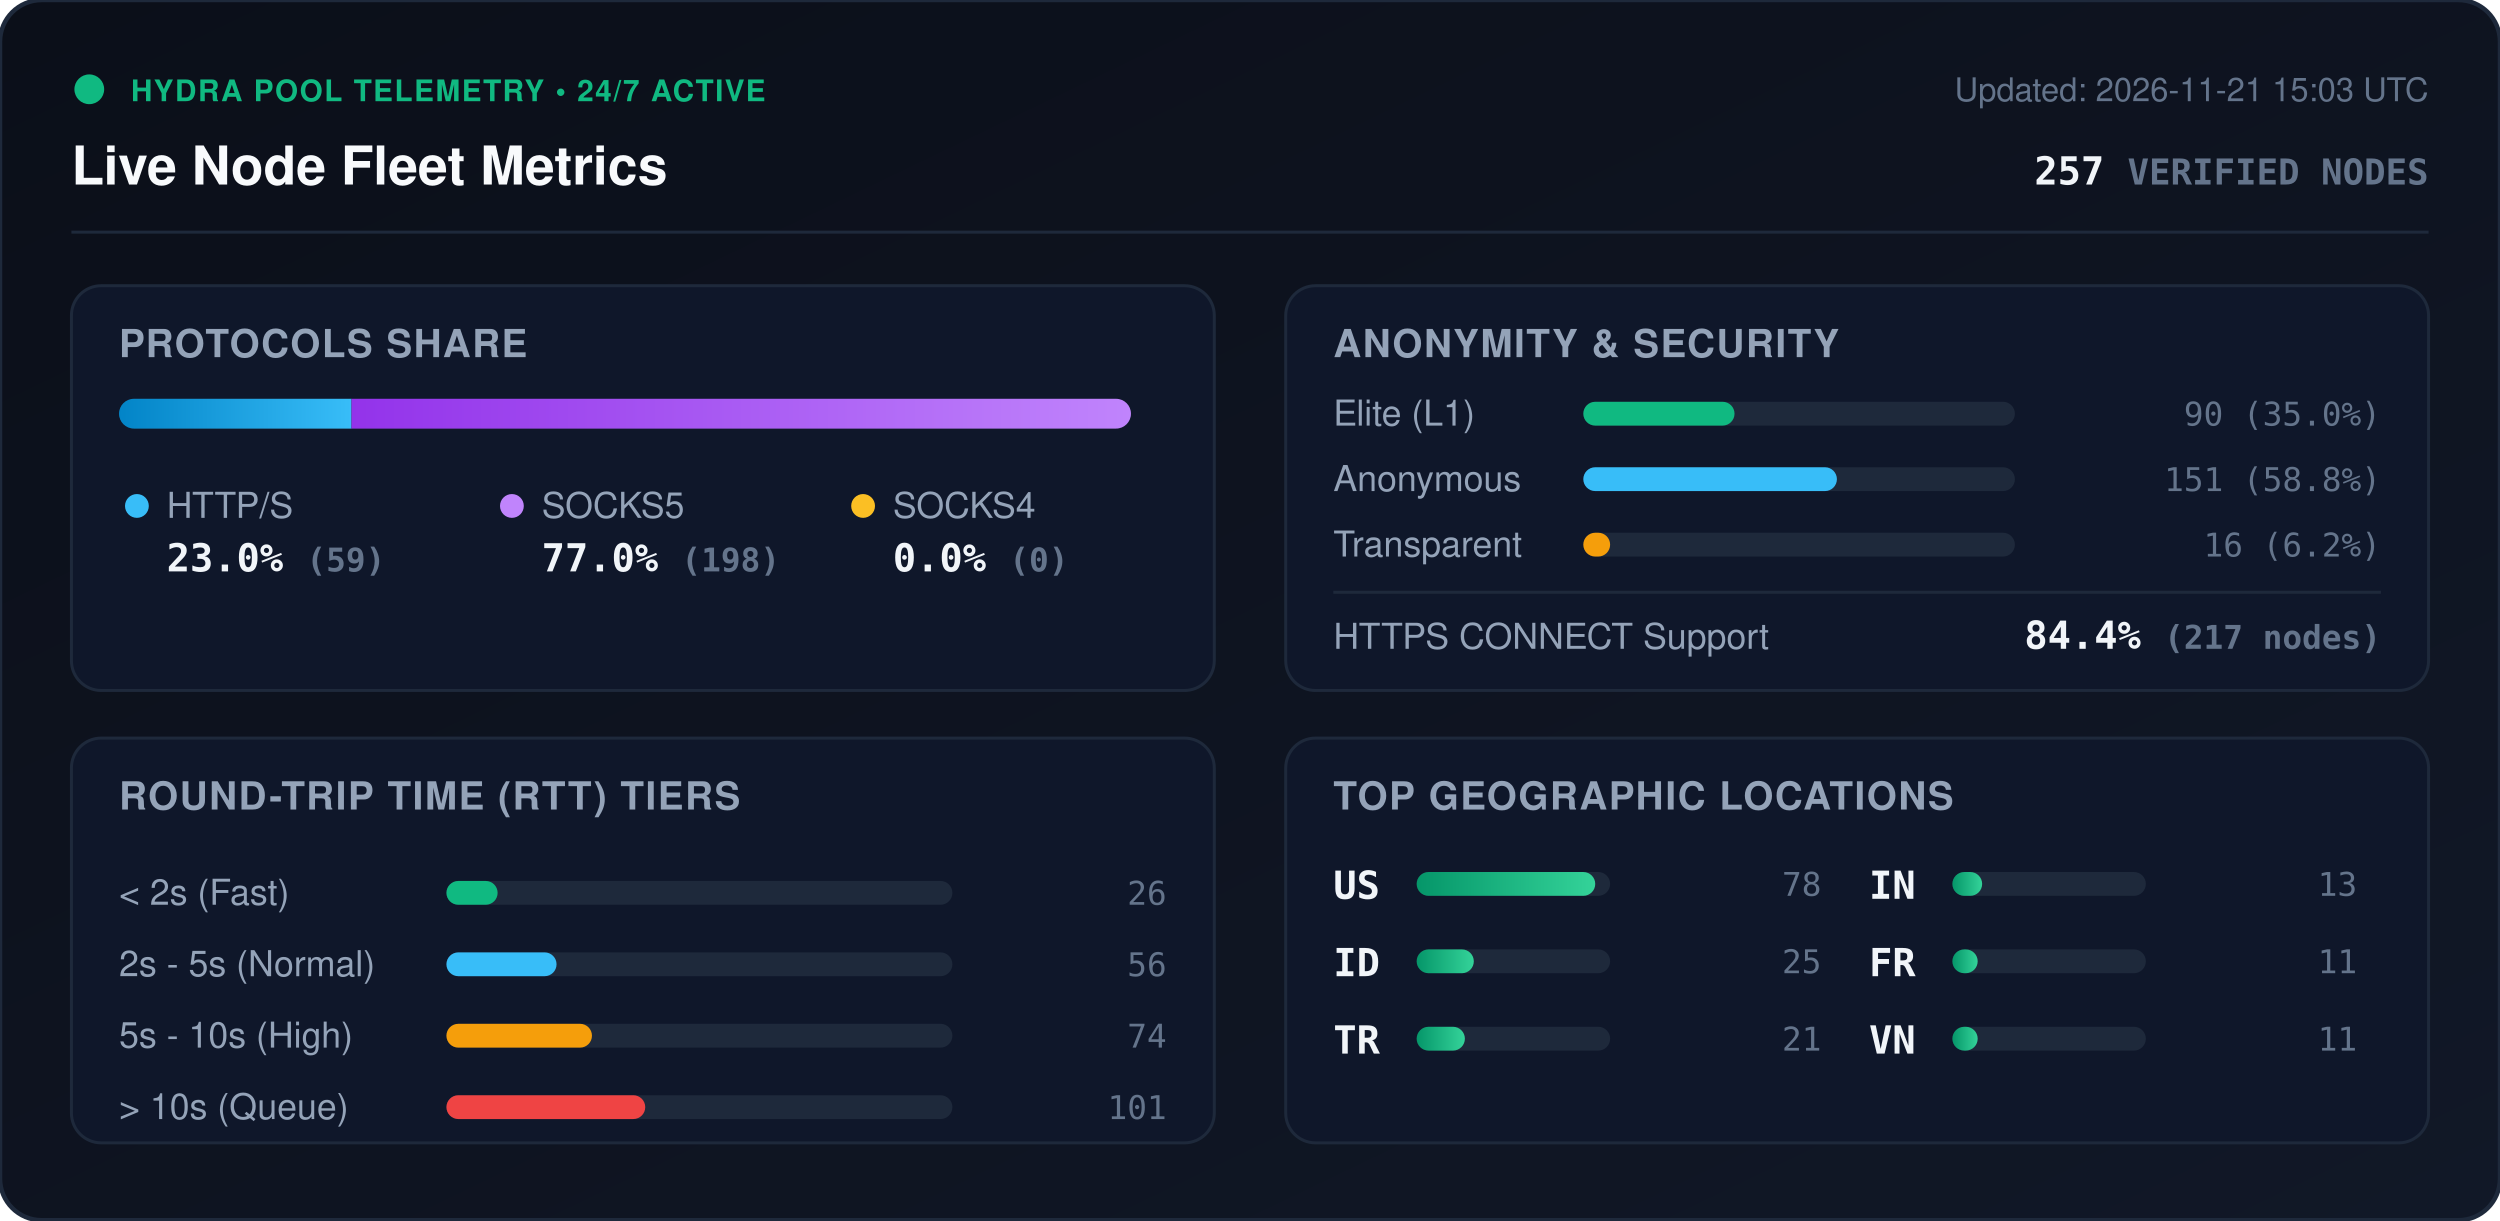
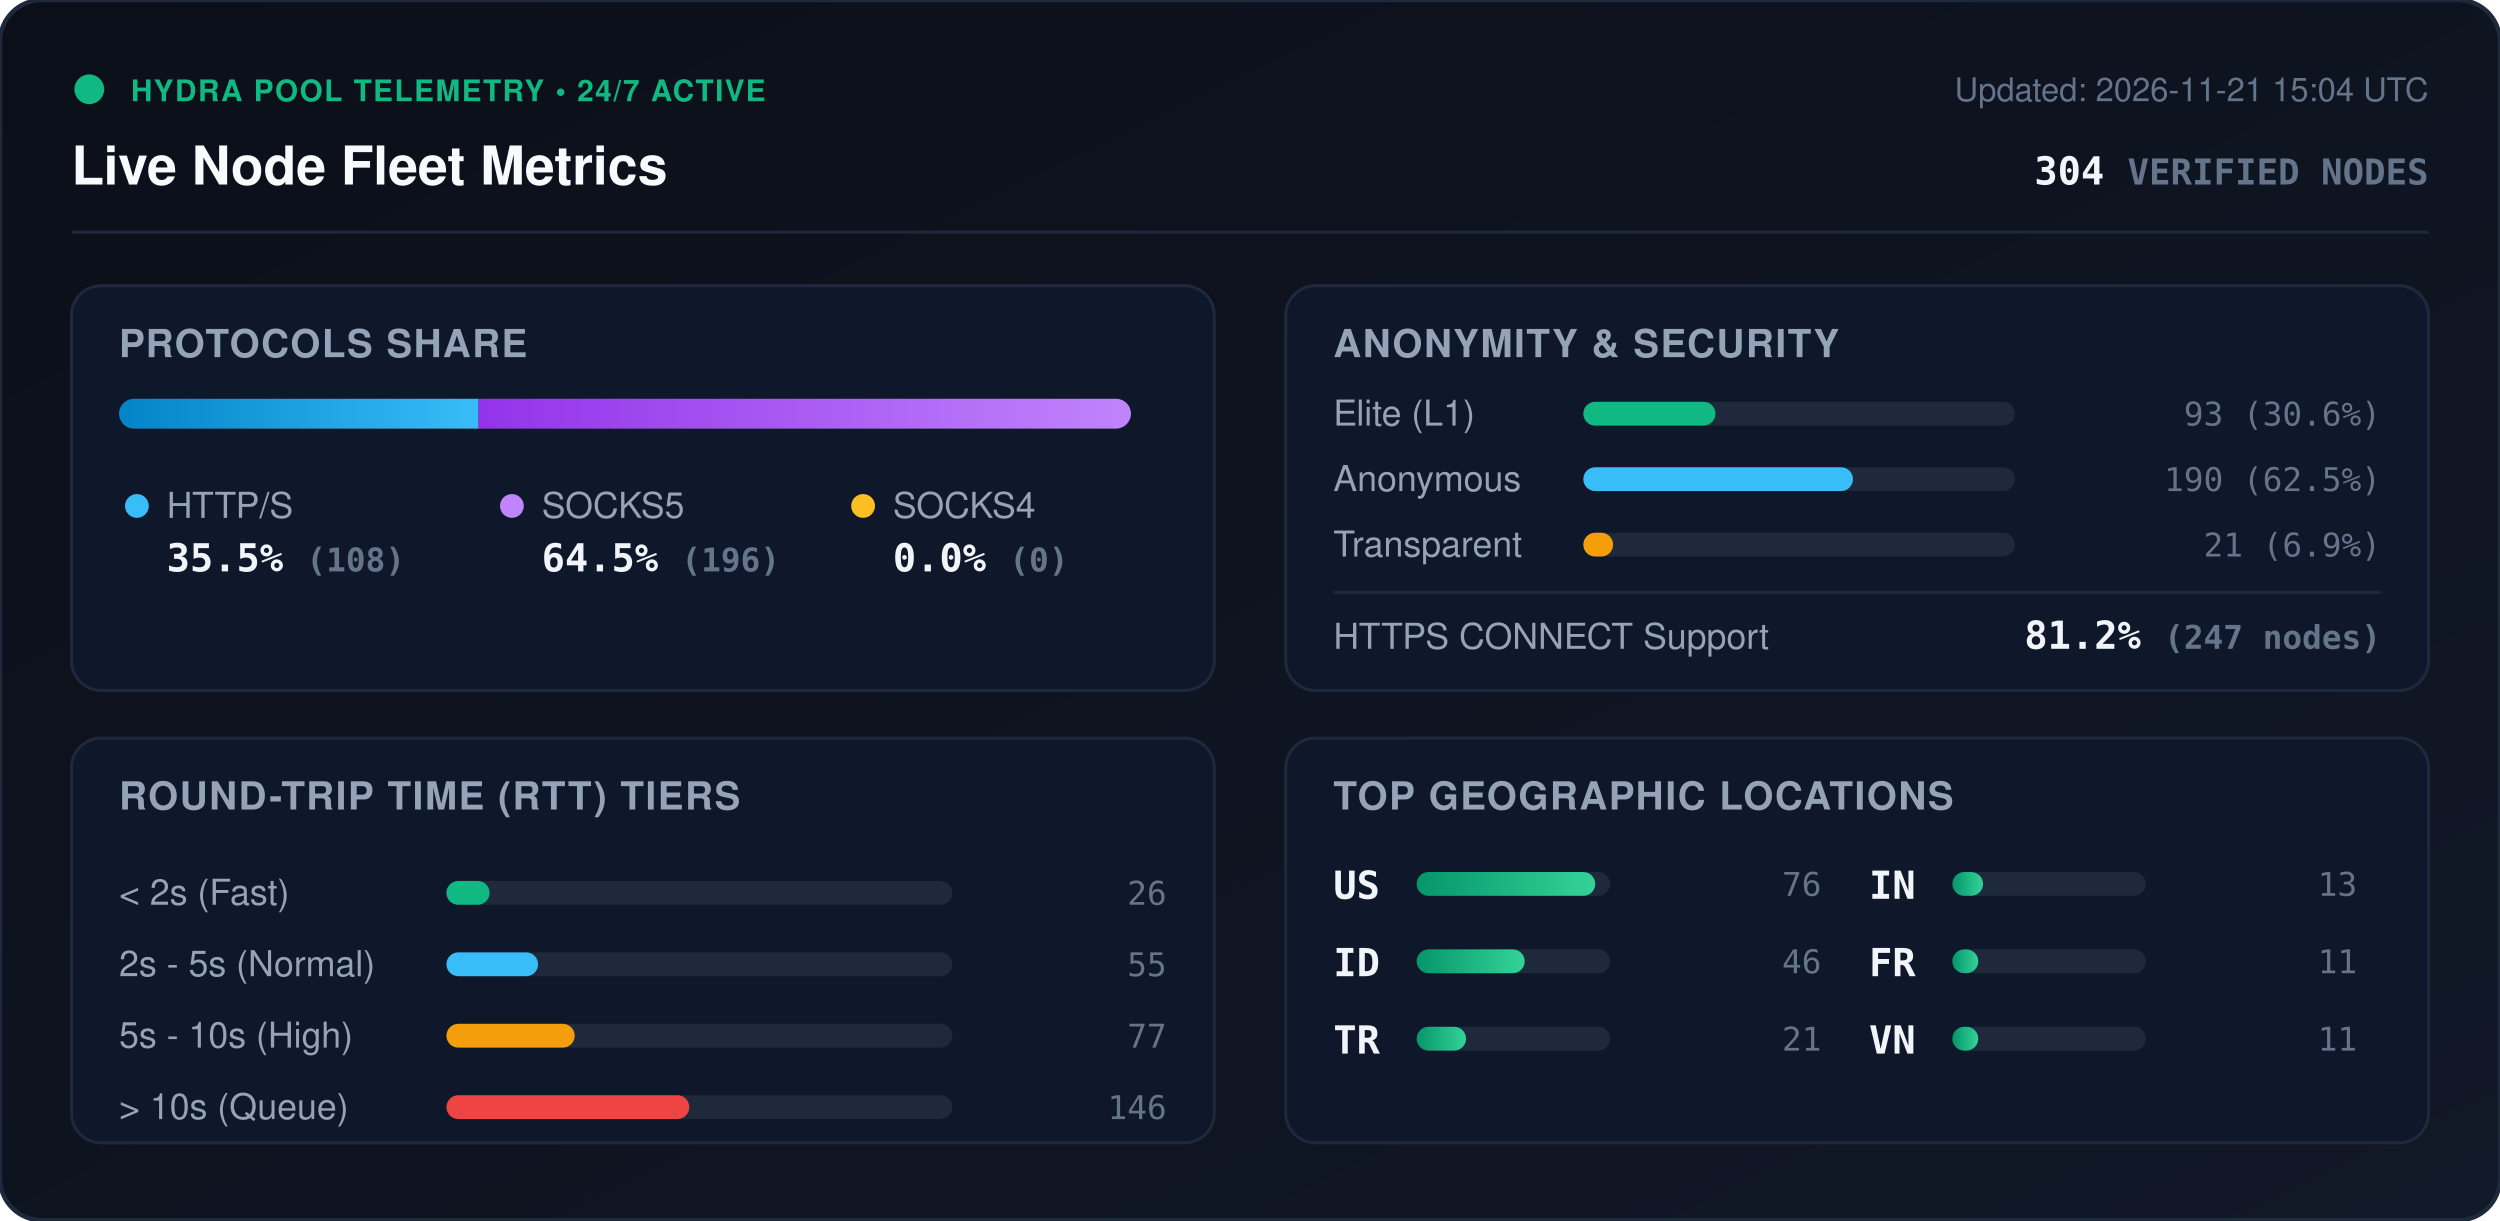
<svg xmlns="http://www.w3.org/2000/svg" viewBox="0 0 840 410" width="840" height="410" style="max-width: 100%; height: auto;">
  <defs>
    <linearGradient id="bg" x1="0%" y1="0%" x2="100%" y2="100%">
      <stop offset="0%" stop-color="#0b0f19" />
      <stop offset="100%" stop-color="#111827" />
    </linearGradient>
    <linearGradient id="bar-http" x1="0%" y1="0%" x2="100%" y2="0%">
      <stop offset="0%" stop-color="#0284c7" />
      <stop offset="100%" stop-color="#38bdf8" />
    </linearGradient>
    <linearGradient id="bar-socks5" x1="0%" y1="0%" x2="100%" y2="0%">
      <stop offset="0%" stop-color="#9333ea" />
      <stop offset="100%" stop-color="#c084fc" />
    </linearGradient>
    <linearGradient id="bar-socks4" x1="0%" y1="0%" x2="100%" y2="0%">
      <stop offset="0%" stop-color="#d97706" />
      <stop offset="100%" stop-color="#fbbf24" />
    </linearGradient>
    <linearGradient id="bar-green" x1="0%" y1="0%" x2="100%" y2="0%">
      <stop offset="0%" stop-color="#059669" />
      <stop offset="100%" stop-color="#34d399" />
    </linearGradient>
    <clipPath id="prog-track-clip">
      <rect width="340.0" height="10" rx="5" />
    </clipPath>
    <style>
      .title { font: 700 18px -apple-system, BlinkMacSystemFont, 'Segoe UI', Helvetica, Arial, sans-serif; fill: #f8fafc; }
      .sub { font: 500 11px -apple-system, BlinkMacSystemFont, 'Segoe UI', Helvetica, Arial, sans-serif; fill: #64748b; }
      .section-hdr { font: 600 13px -apple-system, BlinkMacSystemFont, 'Segoe UI', Helvetica, Arial, sans-serif; fill: #94a3b8; letter-spacing: 0.5px; }
      .metric-val { font: 700 13px -apple-system, BlinkMacSystemFont, 'Segoe UI', Helvetica, Arial, sans-serif; fill: #f1f5f9; }
      .metric-lbl { font: 500 12px -apple-system, BlinkMacSystemFont, 'Segoe UI', Helvetica, Arial, sans-serif; fill: #94a3b8; }
      .badge-txt { font: 700 10px -apple-system, BlinkMacSystemFont, 'Segoe UI', Helvetica, Arial, sans-serif; fill: #10b981; letter-spacing: 0.5px; }
      .mono { font-family: ui-monospace, SFMono-Regular, Menlo, Monaco, Consolas, monospace; }
      .pulse { animation: beacon 2s infinite ease-in-out; }
      @keyframes beacon { 0%, 100% { opacity: 1; } 50% { opacity: 0.35; } }
    </style>
  </defs>
  <rect width="840" height="410" rx="14" fill="url(#bg)" stroke="#1e293b" stroke-width="1.5" />
  <g transform="translate(24, 24)">
    <circle cx="6" cy="6" r="5" fill="#10b981" class="pulse" />
    <text x="20" y="10" class="badge-txt">HYDRA POOL TELEMETRY • 24/7 ACTIVE</text>
    <text x="0" y="38" class="title">Live Node Fleet Metrics</text>
-     <text x="792" y="10" text-anchor="end" class="sub">Updated: 2026-11-21 15:03 UTC</text>
-     <text x="792" y="38" text-anchor="end" class="metric-val mono" fill="#38bdf8">257 <tspan font-size="12" fill="#64748b">VERIFIED NODES</tspan>
+     <text x="792" y="10" text-anchor="end" class="sub">Updated: 2026-11-21 15:04 UTC</text>
+     <text x="792" y="38" text-anchor="end" class="metric-val mono" fill="#38bdf8">304 <tspan font-size="12" fill="#64748b">VERIFIED NODES</tspan>
    </text>
  </g>
  <line x1="24" y1="78" x2="816" y2="78" stroke="#1e293b" stroke-width="1" />
  <g transform="translate(24, 96)">
    <rect width="384" height="136" rx="10" fill="#0f172a" stroke="#1e293b" />
    <text x="16" y="24" class="section-hdr">PROTOCOLS SHARE</text>
    <g transform="translate(16, 38)">
      <rect width="340.0" height="10" rx="5" fill="#1e293b" />
      <g clip-path="url(#prog-track-clip)">
-         <rect x="0" width="78.1" height="10" fill="url(#bar-http)" />
-         <rect x="78.1" width="261.9" height="10" fill="url(#bar-socks5)" />
+         <rect x="0" width="120.8" height="10" fill="url(#bar-http)" />
+         <rect x="120.8" width="219.2" height="10" fill="url(#bar-socks5)" />
        <rect x="340.0" width="0.0" height="10" fill="url(#bar-socks4)" />
      </g>
    </g>
    <g transform="translate(16, 68)">
      <circle cx="6" cy="6" r="4" fill="#38bdf8" />
      <text x="16" y="10" class="metric-lbl">HTTP/S</text>
-       <text x="16" y="28" class="metric-val mono">23.0% <tspan font-size="11" fill="#64748b">(59)</tspan>
+       <text x="16" y="28" class="metric-val mono">35.5% <tspan font-size="11" fill="#64748b">(108)</tspan>
      </text>
      <circle cx="132" cy="6" r="4" fill="#c084fc" />
      <text x="142" y="10" class="metric-lbl">SOCKS5</text>
-       <text x="142" y="28" class="metric-val mono">77.0% <tspan font-size="11" fill="#64748b">(198)</tspan>
+       <text x="142" y="28" class="metric-val mono">64.5% <tspan font-size="11" fill="#64748b">(196)</tspan>
      </text>
      <circle cx="250" cy="6" r="4" fill="#fbbf24" />
      <text x="260" y="10" class="metric-lbl">SOCKS4</text>
      <text x="260" y="28" class="metric-val mono">0.0% <tspan font-size="11" fill="#64748b">(0)</tspan>
      </text>
    </g>
  </g>
  <g transform="translate(432, 96)">
    <rect width="384" height="136" rx="10" fill="#0f172a" stroke="#1e293b" />
    <text x="16" y="24" class="section-hdr">ANONYMITY &amp; SECURITY</text>
    <text x="16" y="47" class="metric-lbl">Elite (L1)</text>
    <rect x="100" y="39" width="145.0" height="8" rx="4" fill="#1e293b" />
-     <rect x="100" y="39" width="50.8" height="8" rx="4" fill="#10b981" />
-     <text x="368" y="47" text-anchor="end" class="mono sub" fill="#e2e8f0">90 (35.0%)</text>
+     <rect x="100" y="39" width="44.4" height="8" rx="4" fill="#10b981" />
+     <text x="368" y="47" text-anchor="end" class="mono sub" fill="#e2e8f0">93 (30.6%)</text>
    <text x="16" y="69" class="metric-lbl">Anonymous</text>
    <rect x="100" y="61" width="145.0" height="8" rx="4" fill="#1e293b" />
-     <rect x="100" y="61" width="85.2" height="8" rx="4" fill="#38bdf8" />
-     <text x="368" y="69" text-anchor="end" class="mono sub" fill="#e2e8f0">151 (58.8%)</text>
+     <rect x="100" y="61" width="90.6" height="8" rx="4" fill="#38bdf8" />
+     <text x="368" y="69" text-anchor="end" class="mono sub" fill="#e2e8f0">190 (62.5%)</text>
    <text x="16" y="91" class="metric-lbl">Transparent</text>
    <rect x="100" y="83" width="145.0" height="8" rx="4" fill="#1e293b" />
-     <rect x="100" y="83" width="9.0" height="8" rx="4" fill="#f59e0b" />
-     <text x="368" y="91" text-anchor="end" class="mono sub" fill="#e2e8f0">16 (6.2%)</text>
+     <rect x="100" y="83" width="10.0" height="8" rx="4" fill="#f59e0b" />
+     <text x="368" y="91" text-anchor="end" class="mono sub" fill="#e2e8f0">21 (6.9%)</text>
    <line x1="16" y1="103" x2="368" y2="103" stroke="#1e293b" stroke-width="1" />
    <text x="16" y="122" class="metric-lbl">HTTPS CONNECT Support</text>
-     <text x="368" y="122" text-anchor="end" class="metric-val mono" fill="#34d399">84.4% <tspan font-size="11" fill="#64748b">(217 nodes)</tspan>
+     <text x="368" y="122" text-anchor="end" class="metric-val mono" fill="#34d399">81.2% <tspan font-size="11" fill="#64748b">(247 nodes)</tspan>
    </text>
  </g>
  <g transform="translate(24, 248)">
    <rect width="384" height="136" rx="10" fill="#0f172a" stroke="#1e293b" />
    <text x="16" y="24" class="section-hdr">ROUND-TRIP TIME (RTT) TIERS</text>
    <g transform="translate(16, 42)">
      <text x="0" y="14" class="metric-lbl">&lt; 2s (Fast)</text>
      <rect x="110" y="6" width="170" height="8" rx="4" fill="#1e293b" />
-       <rect x="110" y="6" width="17.2" height="8" rx="4" fill="#10b981" />
+       <rect x="110" y="6" width="14.5" height="8" rx="4" fill="#10b981" />
      <text x="352" y="14" text-anchor="end" class="mono sub">26</text>
      <text x="0" y="38" class="metric-lbl">2s - 5s (Normal)</text>
      <rect x="110" y="30" width="170" height="8" rx="4" fill="#1e293b" />
-       <rect x="110" y="30" width="37.0" height="8" rx="4" fill="#38bdf8" />
-       <text x="352" y="38" text-anchor="end" class="mono sub">56</text>
+       <rect x="110" y="30" width="30.8" height="8" rx="4" fill="#38bdf8" />
+       <text x="352" y="38" text-anchor="end" class="mono sub">55</text>
      <text x="0" y="62" class="metric-lbl">5s - 10s (High)</text>
      <rect x="110" y="54" width="170" height="8" rx="4" fill="#1e293b" />
-       <rect x="110" y="54" width="48.9" height="8" rx="4" fill="#f59e0b" />
-       <text x="352" y="62" text-anchor="end" class="mono sub">74</text>
+       <rect x="110" y="54" width="43.1" height="8" rx="4" fill="#f59e0b" />
+       <text x="352" y="62" text-anchor="end" class="mono sub">77</text>
      <text x="0" y="86" class="metric-lbl">&gt; 10s (Queue)</text>
      <rect x="110" y="78" width="170" height="8" rx="4" fill="#1e293b" />
-       <rect x="110" y="78" width="66.8" height="8" rx="4" fill="#ef4444" />
-       <text x="352" y="86" text-anchor="end" class="mono sub">101</text>
+       <rect x="110" y="78" width="81.6" height="8" rx="4" fill="#ef4444" />
+       <text x="352" y="86" text-anchor="end" class="mono sub">146</text>
    </g>
  </g>
  <g transform="translate(432, 248)">
    <rect width="384" height="136" rx="10" fill="#0f172a" stroke="#1e293b" />
    <text x="16" y="24" class="section-hdr">TOP GEOGRAPHIC LOCATIONS</text>
    <g transform="translate(16, 42)">
      <g transform="translate(0, 0)">
        <text x="0" y="12" class="mono metric-val" font-size="12">US</text>
        <rect x="28" y="3" width="65" height="8" rx="4" fill="#1e293b" />
        <rect x="28" y="3" width="60.0" height="8" rx="4" fill="url(#bar-green)" />
-         <text x="164" y="11" text-anchor="end" class="mono sub">78</text>
+         <text x="164" y="11" text-anchor="end" class="mono sub">76</text>
      </g>
      <g transform="translate(0, 26)">
        <text x="0" y="12" class="mono metric-val" font-size="12">ID</text>
        <rect x="28" y="3" width="65" height="8" rx="4" fill="#1e293b" />
-         <rect x="28" y="3" width="19.2" height="8" rx="4" fill="url(#bar-green)" />
-         <text x="164" y="11" text-anchor="end" class="mono sub">25</text>
+         <rect x="28" y="3" width="36.3" height="8" rx="4" fill="url(#bar-green)" />
+         <text x="164" y="11" text-anchor="end" class="mono sub">46</text>
      </g>
      <g transform="translate(0, 52)">
        <text x="0" y="12" class="mono metric-val" font-size="12">TR</text>
        <rect x="28" y="3" width="65" height="8" rx="4" fill="#1e293b" />
-         <rect x="28" y="3" width="16.2" height="8" rx="4" fill="url(#bar-green)" />
+         <rect x="28" y="3" width="16.6" height="8" rx="4" fill="url(#bar-green)" />
        <text x="164" y="11" text-anchor="end" class="mono sub">21</text>
      </g>
      <g transform="translate(180, 0)">
        <text x="0" y="12" class="mono metric-val" font-size="12">IN</text>
        <rect x="28" y="3" width="65" height="8" rx="4" fill="#1e293b" />
-         <rect x="28" y="3" width="10.0" height="8" rx="4" fill="url(#bar-green)" />
+         <rect x="28" y="3" width="10.3" height="8" rx="4" fill="url(#bar-green)" />
        <text x="164" y="11" text-anchor="end" class="mono sub">13</text>
      </g>
      <g transform="translate(180, 26)">
        <text x="0" y="12" class="mono metric-val" font-size="12">FR</text>
        <rect x="28" y="3" width="65" height="8" rx="4" fill="#1e293b" />
-         <rect x="28" y="3" width="8.5" height="8" rx="4" fill="url(#bar-green)" />
+         <rect x="28" y="3" width="8.7" height="8" rx="4" fill="url(#bar-green)" />
        <text x="164" y="11" text-anchor="end" class="mono sub">11</text>
      </g>
      <g transform="translate(180, 52)">
        <text x="0" y="12" class="mono metric-val" font-size="12">VN</text>
        <rect x="28" y="3" width="65" height="8" rx="4" fill="#1e293b" />
-         <rect x="28" y="3" width="8.5" height="8" rx="4" fill="url(#bar-green)" />
+         <rect x="28" y="3" width="8.7" height="8" rx="4" fill="url(#bar-green)" />
        <text x="164" y="11" text-anchor="end" class="mono sub">11</text>
      </g>
    </g>
  </g>
</svg>
